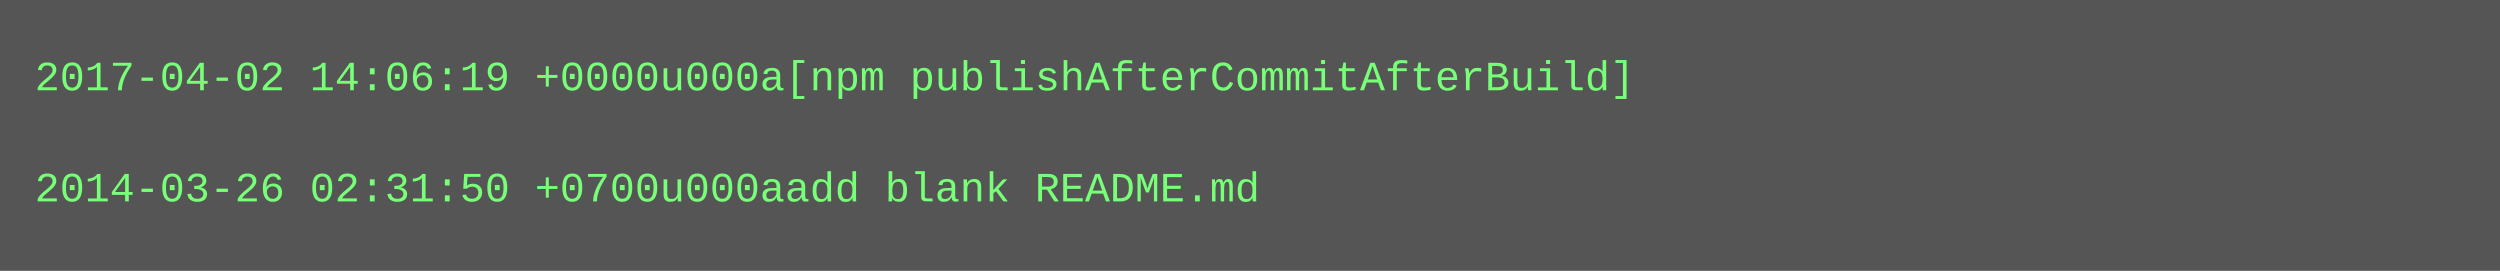
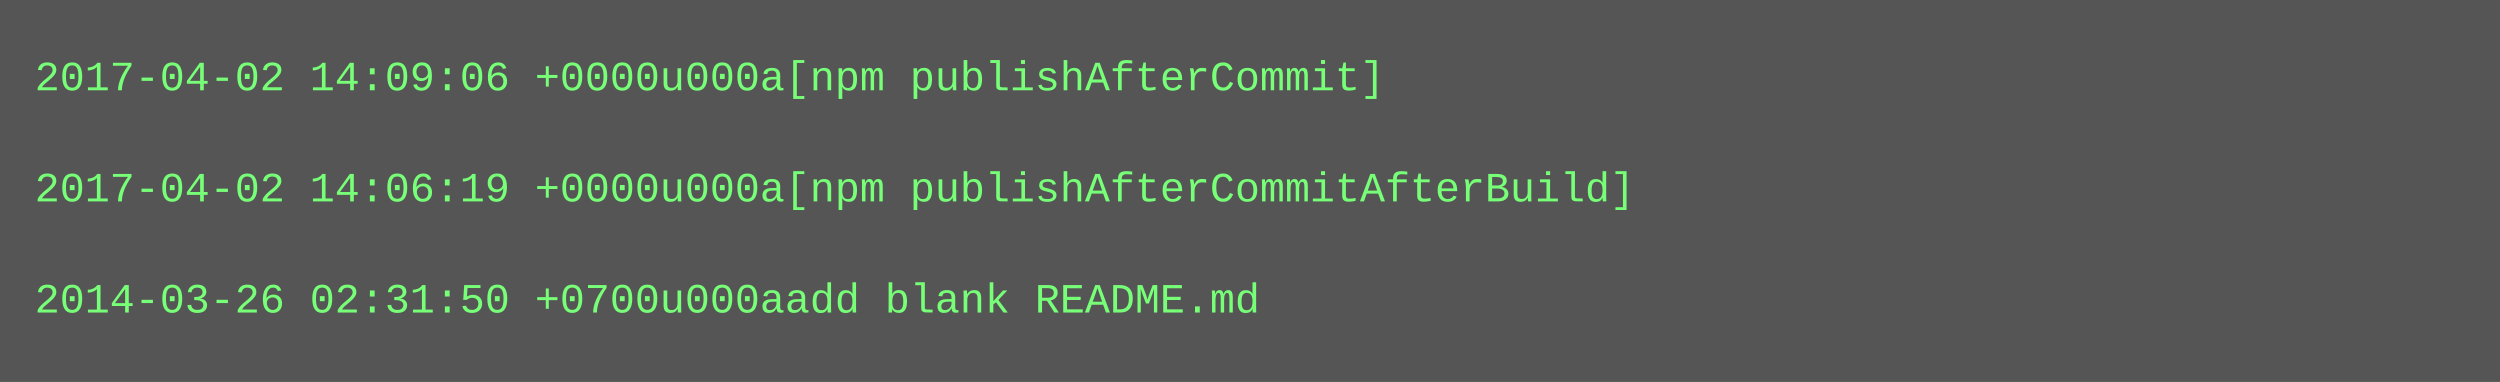
- <svg xmlns="http://www.w3.org/2000/svg" height="78" width="720">
-   <rect height="78" fill="#555" width="720" />
+ <svg xmlns="http://www.w3.org/2000/svg" height="110" width="720">
+   <rect height="110" fill="#555" width="720" />
  <text fill="#7f7" font-family="Courier New" font-size="12" xml:space="preserve">
-     <tspan x="10" y="26">2017-04-02 14:06:19 +0000u000a[npm publishAfterCommitAfterBuild]</tspan>
+     <tspan x="10" y="26">2017-04-02 14:09:06 +0000u000a[npm publishAfterCommit]</tspan>
    <tspan x="10" y="42" />
-     <tspan x="10" y="58">2014-03-26 02:31:50 +0700u000aadd blank README.md</tspan>
+     <tspan x="10" y="58">2017-04-02 14:06:19 +0000u000a[npm publishAfterCommitAfterBuild]</tspan>
+     <tspan x="10" y="74" />
+     <tspan x="10" y="90">2014-03-26 02:31:50 +0700u000aadd blank README.md</tspan>
  </text>
</svg>
